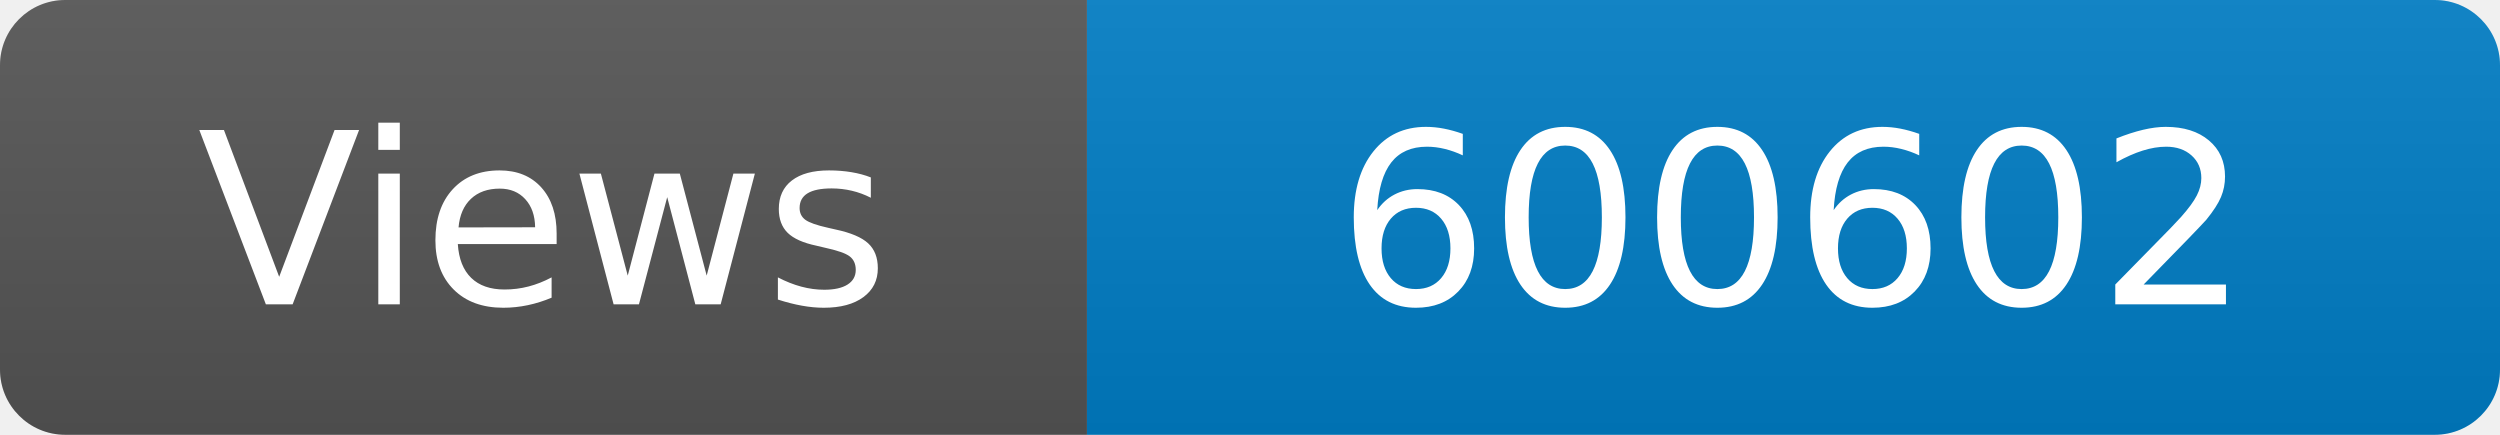
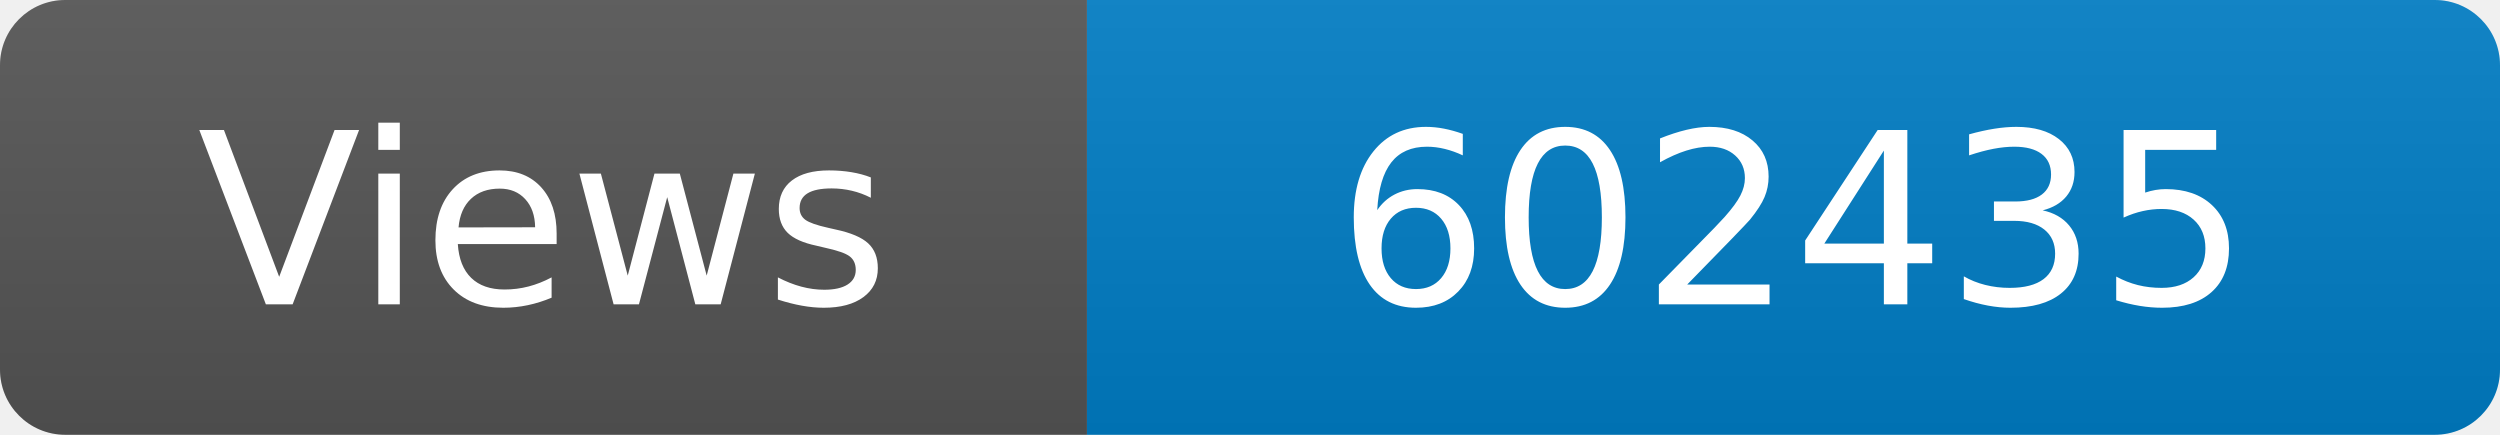
<svg xmlns="http://www.w3.org/2000/svg" width="115" height="20" role="img" aria-label="Maintained?: yes">
  <linearGradient id="s" x2="0" y2="100%">
    <stop offset="0" stop-color="#bbb" stop-opacity=".1" />
    <stop offset="1" stop-opacity=".1" />
  </linearGradient>
  <clipPath id="r">
    <rect width="115" height="20" rx="3" fill="#fff" />
  </clipPath>
  <g clip-path="url(#r)">
    <rect width="50" height="20" fill="#555" />
    <rect x="50" width="160" height="20" fill="#007ec6" />
    <rect width="115" height="20" fill="url(#s)" />
  </g>
  <g fill="#fff" text-anchor="middle" font-family="Verdana,Geneva,DejaVu Sans,sans-serif" font-size="110">
    <text x="250" y="140" transform="scale(.1)" fill="#fff">Views</text>
-     <text x="825" y="140" transform="scale(.1)" fill="#fff">600602</text>
+     <text x="825" y="140" transform="scale(.1)" fill="#fff">602435</text>
  </g>
</svg>
